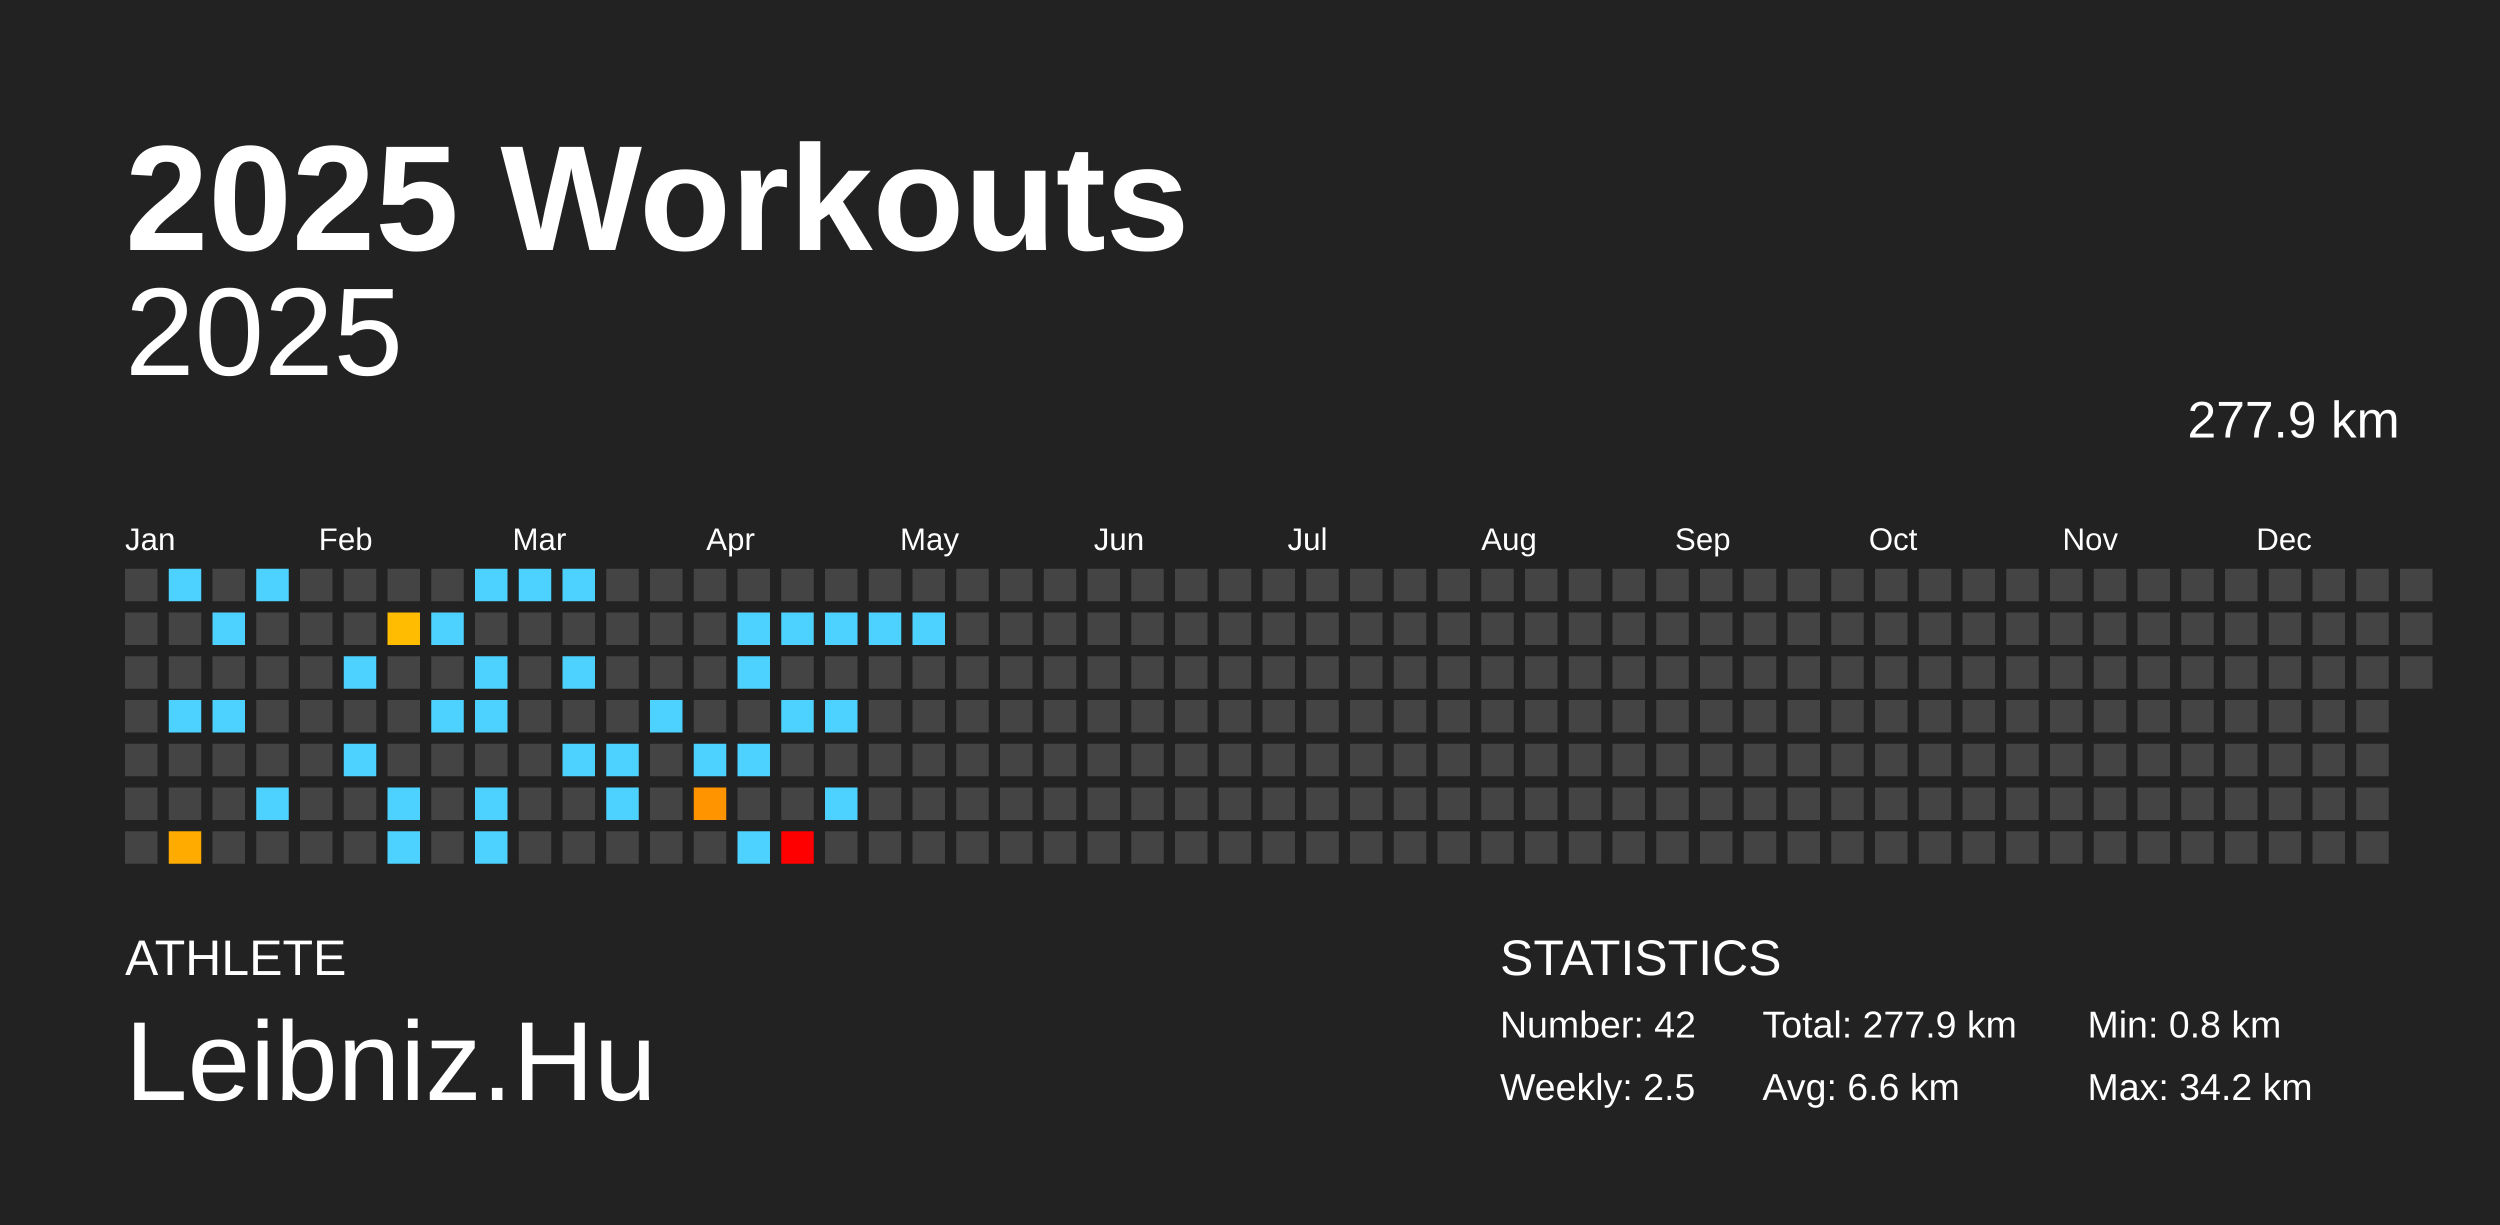
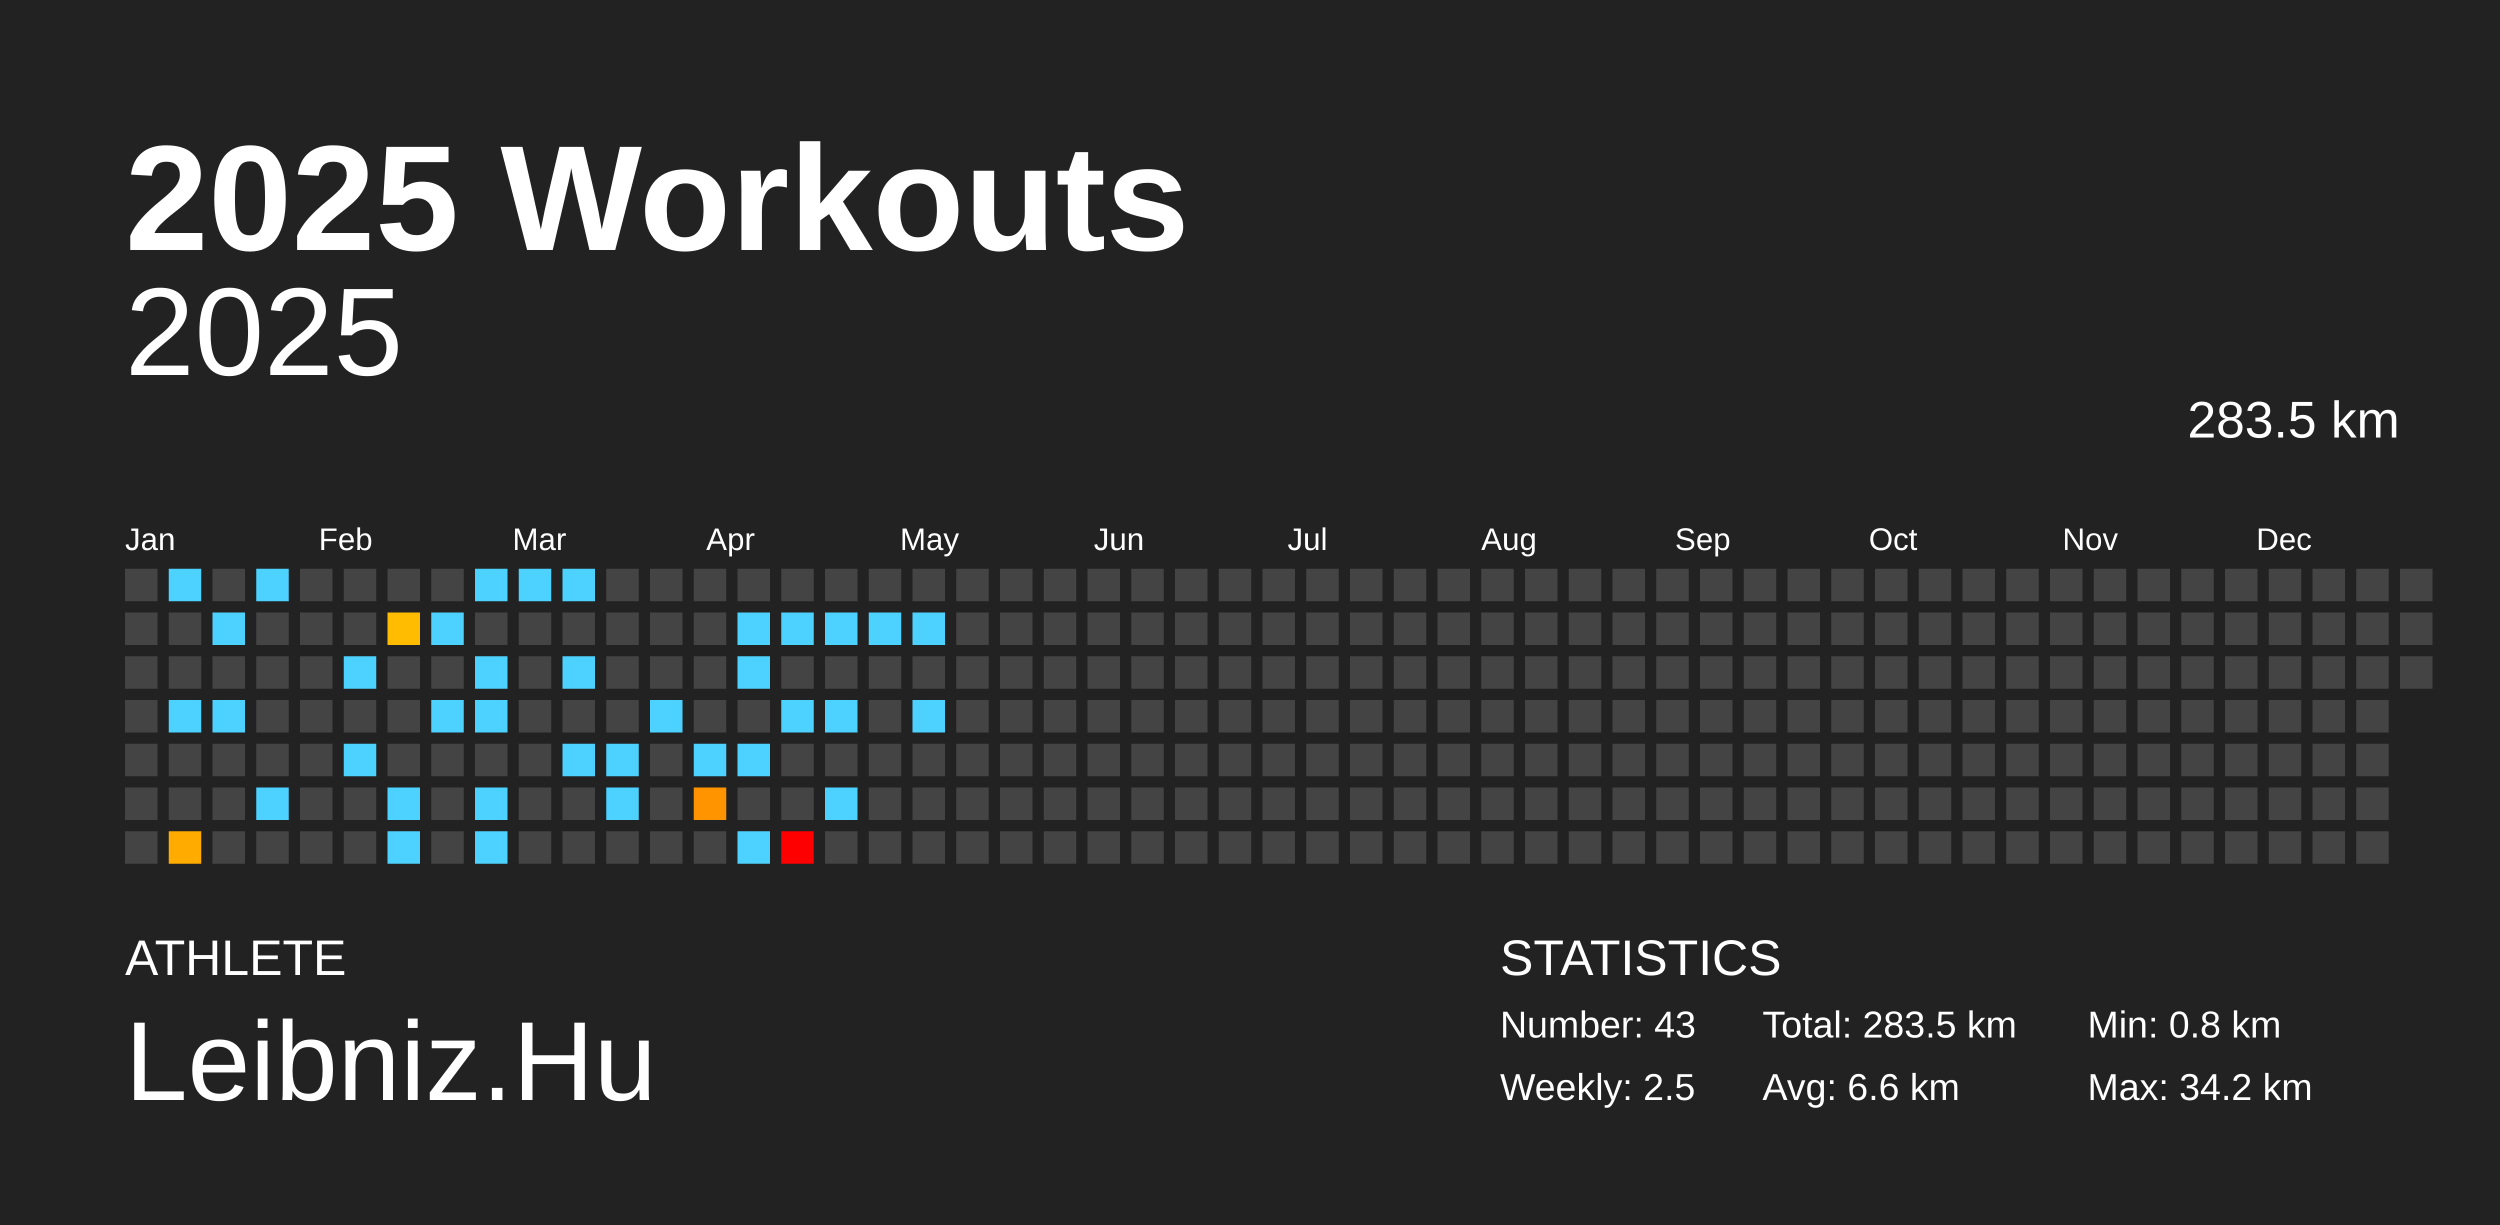
<svg xmlns="http://www.w3.org/2000/svg" baseProfile="full" height="98mm" version="1.1" viewBox="0,0,200,98" width="200mm">
  <defs />
  <rect fill="#222222" height="98" width="200" x="0" y="0" />
  <text fill="#FFFFFF" style="font-size:12px; font-family:Arial; font-weight:bold;" x="10" y="20">2025 Workouts</text>
  <text fill="#FFFFFF" style="font-size:4px; font-family:Arial" x="10" y="78">ATHLETE</text>
  <text fill="#FFFFFF" style="font-size:9px; font-family:Arial" x="10" y="88">Leibniz.Hu</text>
  <text fill="#FFFFFF" style="font-size:4px; font-family:Arial" x="120" y="78">STATISTICS</text>
-   <text fill="#FFFFFF" style="font-size:3px; font-family:Arial" x="120" y="83">Number: 42</text>
+   <text fill="#FFFFFF" style="font-size:3px; font-family:Arial" x="120" y="83">Number: 43</text>
  <text fill="#FFFFFF" style="font-size:3px; font-family:Arial" x="120" y="88">Weekly: 2.5</text>
-   <text fill="#FFFFFF" style="font-size:3px; font-family:Arial" x="141" y="83">Total: 277.9 km</text>
+   <text fill="#FFFFFF" style="font-size:3px; font-family:Arial" x="141" y="83">Total: 283.5 km</text>
  <text fill="#FFFFFF" style="font-size:3px; font-family:Arial" x="141" y="88">Avg: 6.6 km</text>
  <text fill="#FFFFFF" style="font-size:3px; font-family:Arial" x="167" y="83">Min: 0.8 km</text>
  <text fill="#FFFFFF" style="font-size:3px; font-family:Arial" x="167" y="88">Max: 34.2 km</text>
  <text alignment-baseline="hanging" fill="#FFFFFF" style="font-size:10.0px; font-family:Arial;" x="10" y="30">2025</text>
-   <text alignment-baseline="hanging" fill="#FFFFFF" style="font-size:4.125px; font-family:Arial;" x="175" y="35">277.9 km</text>
+   <text alignment-baseline="hanging" fill="#FFFFFF" style="font-size:4.125px; font-family:Arial;" x="175" y="35">283.5 km</text>
  <text fill="#FFFFFF" style="font-size:2.5px; font-family:Arial" x="10.0" y="44">Jan</text>
  <text fill="#FFFFFF" style="font-size:2.5px; font-family:Arial" x="25.5" y="44">Feb</text>
  <text fill="#FFFFFF" style="font-size:2.5px; font-family:Arial" x="41.0" y="44">Mar</text>
  <text fill="#FFFFFF" style="font-size:2.5px; font-family:Arial" x="56.5" y="44">Apr</text>
  <text fill="#FFFFFF" style="font-size:2.5px; font-family:Arial" x="72.0" y="44">May</text>
  <text fill="#FFFFFF" style="font-size:2.5px; font-family:Arial" x="87.5" y="44">Jun</text>
  <text fill="#FFFFFF" style="font-size:2.5px; font-family:Arial" x="103.0" y="44">Jul</text>
  <text fill="#FFFFFF" style="font-size:2.5px; font-family:Arial" x="118.5" y="44">Aug</text>
  <text fill="#FFFFFF" style="font-size:2.5px; font-family:Arial" x="134.0" y="44">Sep</text>
  <text fill="#FFFFFF" style="font-size:2.5px; font-family:Arial" x="149.5" y="44">Oct</text>
  <text fill="#FFFFFF" style="font-size:2.5px; font-family:Arial" x="165.0" y="44">Nov</text>
  <text fill="#FFFFFF" style="font-size:2.5px; font-family:Arial" x="180.5" y="44">Dec</text>
  <rect fill="#444444" height="2.6" width="2.6" x="10.0" y="45.5" />
  <rect fill="#444444" height="2.6" width="2.6" x="10.0" y="49.0" />
  <rect fill="#444444" height="2.6" width="2.6" x="10.0" y="52.5" />
  <rect fill="#444444" height="2.6" width="2.6" x="10.0" y="56.0" />
  <rect fill="#444444" height="2.6" width="2.6" x="10.0" y="59.5" />
  <rect fill="#444444" height="2.6" width="2.6" x="10.0" y="63.0" />
  <rect fill="#444444" height="2.6" width="2.6" x="10.0" y="66.5" />
  <rect fill="#4dd2ff" height="2.6" width="2.6" x="13.5" y="45.5" />
  <rect fill="#444444" height="2.6" width="2.6" x="13.5" y="49.0" />
  <rect fill="#444444" height="2.6" width="2.6" x="13.5" y="52.5" />
  <rect fill="#4dd2ff" height="2.6" width="2.6" x="13.5" y="56.0" />
  <rect fill="#444444" height="2.6" width="2.6" x="13.5" y="59.5" />
  <rect fill="#444444" height="2.6" width="2.6" x="13.5" y="63.0" />
  <rect fill="#ffab00" height="2.6" width="2.6" x="13.5" y="66.5" />
  <rect fill="#444444" height="2.6" width="2.6" x="17.0" y="45.5" />
  <rect fill="#4dd2ff" height="2.6" width="2.6" x="17.0" y="49.0" />
  <rect fill="#444444" height="2.6" width="2.6" x="17.0" y="52.5" />
  <rect fill="#4dd2ff" height="2.6" width="2.6" x="17.0" y="56.0" />
  <rect fill="#444444" height="2.6" width="2.6" x="17.0" y="59.5" />
  <rect fill="#444444" height="2.6" width="2.6" x="17.0" y="63.0" />
  <rect fill="#444444" height="2.6" width="2.6" x="17.0" y="66.5" />
  <rect fill="#4dd2ff" height="2.6" width="2.6" x="20.5" y="45.5" />
  <rect fill="#444444" height="2.6" width="2.6" x="20.5" y="49.0" />
  <rect fill="#444444" height="2.6" width="2.6" x="20.5" y="52.5" />
  <rect fill="#444444" height="2.6" width="2.6" x="20.5" y="56.0" />
  <rect fill="#444444" height="2.6" width="2.6" x="20.5" y="59.5" />
  <rect fill="#4dd2ff" height="2.6" width="2.6" x="20.5" y="63.0" />
  <rect fill="#444444" height="2.6" width="2.6" x="20.5" y="66.5" />
  <rect fill="#444444" height="2.6" width="2.6" x="24.0" y="45.5" />
  <rect fill="#444444" height="2.6" width="2.6" x="24.0" y="49.0" />
  <rect fill="#444444" height="2.6" width="2.6" x="24.0" y="52.5" />
  <rect fill="#444444" height="2.6" width="2.6" x="24.0" y="56.0" />
  <rect fill="#444444" height="2.6" width="2.6" x="24.0" y="59.5" />
  <rect fill="#444444" height="2.6" width="2.6" x="24.0" y="63.0" />
  <rect fill="#444444" height="2.6" width="2.6" x="24.0" y="66.5" />
  <rect fill="#444444" height="2.6" width="2.6" x="27.5" y="45.5" />
  <rect fill="#444444" height="2.6" width="2.6" x="27.5" y="49.0" />
  <rect fill="#4dd2ff" height="2.6" width="2.6" x="27.5" y="52.5" />
  <rect fill="#444444" height="2.6" width="2.6" x="27.5" y="56.0" />
  <rect fill="#4dd2ff" height="2.6" width="2.6" x="27.5" y="59.5" />
  <rect fill="#444444" height="2.6" width="2.6" x="27.5" y="63.0" />
  <rect fill="#444444" height="2.6" width="2.6" x="27.5" y="66.5" />
  <rect fill="#444444" height="2.6" width="2.6" x="31.0" y="45.5" />
  <rect fill="#ffbc00" height="2.6" width="2.6" x="31.0" y="49.0" />
  <rect fill="#444444" height="2.6" width="2.6" x="31.0" y="52.5" />
  <rect fill="#444444" height="2.6" width="2.6" x="31.0" y="56.0" />
  <rect fill="#444444" height="2.6" width="2.6" x="31.0" y="59.5" />
  <rect fill="#4dd2ff" height="2.6" width="2.6" x="31.0" y="63.0" />
  <rect fill="#4dd2ff" height="2.6" width="2.6" x="31.0" y="66.5" />
  <rect fill="#444444" height="2.6" width="2.6" x="34.5" y="45.5" />
  <rect fill="#4dd2ff" height="2.6" width="2.6" x="34.5" y="49.0" />
  <rect fill="#444444" height="2.6" width="2.6" x="34.5" y="52.5" />
  <rect fill="#4dd2ff" height="2.6" width="2.6" x="34.5" y="56.0" />
  <rect fill="#444444" height="2.6" width="2.6" x="34.5" y="59.5" />
  <rect fill="#444444" height="2.6" width="2.6" x="34.5" y="63.0" />
  <rect fill="#444444" height="2.6" width="2.6" x="34.5" y="66.5" />
  <rect fill="#4dd2ff" height="2.6" width="2.6" x="38.0" y="45.5" />
  <rect fill="#444444" height="2.6" width="2.6" x="38.0" y="49.0" />
  <rect fill="#4dd2ff" height="2.6" width="2.6" x="38.0" y="52.5" />
  <rect fill="#4dd2ff" height="2.6" width="2.6" x="38.0" y="56.0" />
  <rect fill="#444444" height="2.6" width="2.6" x="38.0" y="59.5" />
  <rect fill="#4dd2ff" height="2.6" width="2.6" x="38.0" y="63.0" />
  <rect fill="#4dd2ff" height="2.6" width="2.6" x="38.0" y="66.5" />
  <rect fill="#4dd2ff" height="2.6" width="2.6" x="41.5" y="45.5" />
  <rect fill="#444444" height="2.6" width="2.6" x="41.5" y="49.0" />
  <rect fill="#444444" height="2.6" width="2.6" x="41.5" y="52.5" />
  <rect fill="#444444" height="2.6" width="2.6" x="41.5" y="56.0" />
  <rect fill="#444444" height="2.6" width="2.6" x="41.5" y="59.5" />
  <rect fill="#444444" height="2.6" width="2.6" x="41.5" y="63.0" />
  <rect fill="#444444" height="2.6" width="2.6" x="41.5" y="66.5" />
  <rect fill="#4dd2ff" height="2.6" width="2.6" x="45.0" y="45.5" />
  <rect fill="#444444" height="2.6" width="2.6" x="45.0" y="49.0" />
  <rect fill="#4dd2ff" height="2.6" width="2.6" x="45.0" y="52.5" />
  <rect fill="#444444" height="2.6" width="2.6" x="45.0" y="56.0" />
  <rect fill="#4dd2ff" height="2.6" width="2.6" x="45.0" y="59.5" />
  <rect fill="#444444" height="2.6" width="2.6" x="45.0" y="63.0" />
  <rect fill="#444444" height="2.6" width="2.6" x="45.0" y="66.5" />
  <rect fill="#444444" height="2.6" width="2.6" x="48.5" y="45.5" />
  <rect fill="#444444" height="2.6" width="2.6" x="48.5" y="49.0" />
  <rect fill="#444444" height="2.6" width="2.6" x="48.5" y="52.5" />
  <rect fill="#444444" height="2.6" width="2.6" x="48.5" y="56.0" />
  <rect fill="#4dd2ff" height="2.6" width="2.6" x="48.5" y="59.5" />
  <rect fill="#4dd2ff" height="2.6" width="2.6" x="48.5" y="63.0" />
  <rect fill="#444444" height="2.6" width="2.6" x="48.5" y="66.5" />
  <rect fill="#444444" height="2.6" width="2.6" x="52.0" y="45.5" />
  <rect fill="#444444" height="2.6" width="2.6" x="52.0" y="49.0" />
  <rect fill="#444444" height="2.6" width="2.6" x="52.0" y="52.5" />
  <rect fill="#4dd2ff" height="2.6" width="2.6" x="52.0" y="56.0" />
  <rect fill="#444444" height="2.6" width="2.6" x="52.0" y="59.5" />
  <rect fill="#444444" height="2.6" width="2.6" x="52.0" y="63.0" />
  <rect fill="#444444" height="2.6" width="2.6" x="52.0" y="66.5" />
  <rect fill="#444444" height="2.6" width="2.6" x="55.5" y="45.5" />
  <rect fill="#444444" height="2.6" width="2.6" x="55.5" y="49.0" />
  <rect fill="#444444" height="2.6" width="2.6" x="55.5" y="52.5" />
  <rect fill="#444444" height="2.6" width="2.6" x="55.5" y="56.0" />
  <rect fill="#4dd2ff" height="2.6" width="2.6" x="55.5" y="59.5" />
  <rect fill="#ff9400" height="2.6" width="2.6" x="55.5" y="63.0" />
  <rect fill="#444444" height="2.6" width="2.6" x="55.5" y="66.5" />
  <rect fill="#444444" height="2.6" width="2.6" x="59.0" y="45.5" />
  <rect fill="#4dd2ff" height="2.6" width="2.6" x="59.0" y="49.0" />
  <rect fill="#4dd2ff" height="2.6" width="2.6" x="59.0" y="52.5" />
  <rect fill="#444444" height="2.6" width="2.6" x="59.0" y="56.0" />
  <rect fill="#4dd2ff" height="2.6" width="2.6" x="59.0" y="59.5" />
  <rect fill="#444444" height="2.6" width="2.6" x="59.0" y="63.0" />
  <rect fill="#4dd2ff" height="2.6" width="2.6" x="59.0" y="66.5" />
  <rect fill="#444444" height="2.6" width="2.6" x="62.5" y="45.5" />
  <rect fill="#4dd2ff" height="2.6" width="2.6" x="62.5" y="49.0" />
  <rect fill="#444444" height="2.6" width="2.6" x="62.5" y="52.5" />
  <rect fill="#4dd2ff" height="2.6" width="2.6" x="62.5" y="56.0" />
  <rect fill="#444444" height="2.6" width="2.6" x="62.5" y="59.5" />
  <rect fill="#444444" height="2.6" width="2.6" x="62.5" y="63.0" />
  <rect fill="red" height="2.6" width="2.6" x="62.5" y="66.5" />
  <rect fill="#444444" height="2.6" width="2.6" x="66.0" y="45.5" />
  <rect fill="#4dd2ff" height="2.6" width="2.6" x="66.0" y="49.0" />
  <rect fill="#444444" height="2.6" width="2.6" x="66.0" y="52.5" />
  <rect fill="#4dd2ff" height="2.6" width="2.6" x="66.0" y="56.0" />
  <rect fill="#444444" height="2.6" width="2.6" x="66.0" y="59.5" />
  <rect fill="#4dd2ff" height="2.6" width="2.6" x="66.0" y="63.0" />
  <rect fill="#444444" height="2.6" width="2.6" x="66.0" y="66.5" />
  <rect fill="#444444" height="2.6" width="2.6" x="69.5" y="45.5" />
  <rect fill="#4dd2ff" height="2.6" width="2.6" x="69.5" y="49.0" />
  <rect fill="#444444" height="2.6" width="2.6" x="69.5" y="52.5" />
  <rect fill="#444444" height="2.6" width="2.6" x="69.5" y="56.0" />
  <rect fill="#444444" height="2.6" width="2.6" x="69.5" y="59.5" />
  <rect fill="#444444" height="2.6" width="2.6" x="69.5" y="63.0" />
  <rect fill="#444444" height="2.6" width="2.6" x="69.5" y="66.5" />
  <rect fill="#444444" height="2.6" width="2.6" x="73.0" y="45.5" />
  <rect fill="#4dd2ff" height="2.6" width="2.6" x="73.0" y="49.0" />
  <rect fill="#444444" height="2.6" width="2.6" x="73.0" y="52.5" />
-   <rect fill="#444444" height="2.6" width="2.6" x="73.0" y="56.0" />
+   <rect fill="#4dd2ff" height="2.6" width="2.6" x="73.0" y="56.0" />
  <rect fill="#444444" height="2.6" width="2.6" x="73.0" y="59.5" />
  <rect fill="#444444" height="2.6" width="2.6" x="73.0" y="63.0" />
  <rect fill="#444444" height="2.6" width="2.6" x="73.0" y="66.5" />
  <rect fill="#444444" height="2.6" width="2.6" x="76.5" y="45.5" />
  <rect fill="#444444" height="2.6" width="2.6" x="76.5" y="49.0" />
  <rect fill="#444444" height="2.6" width="2.6" x="76.5" y="52.5" />
  <rect fill="#444444" height="2.6" width="2.6" x="76.5" y="56.0" />
  <rect fill="#444444" height="2.6" width="2.6" x="76.5" y="59.5" />
  <rect fill="#444444" height="2.6" width="2.6" x="76.5" y="63.0" />
  <rect fill="#444444" height="2.6" width="2.6" x="76.5" y="66.5" />
  <rect fill="#444444" height="2.6" width="2.6" x="80.0" y="45.5" />
  <rect fill="#444444" height="2.6" width="2.6" x="80.0" y="49.0" />
  <rect fill="#444444" height="2.6" width="2.6" x="80.0" y="52.5" />
  <rect fill="#444444" height="2.6" width="2.6" x="80.0" y="56.0" />
  <rect fill="#444444" height="2.6" width="2.6" x="80.0" y="59.5" />
  <rect fill="#444444" height="2.6" width="2.6" x="80.0" y="63.0" />
  <rect fill="#444444" height="2.6" width="2.6" x="80.0" y="66.5" />
  <rect fill="#444444" height="2.6" width="2.6" x="83.5" y="45.5" />
  <rect fill="#444444" height="2.6" width="2.6" x="83.5" y="49.0" />
  <rect fill="#444444" height="2.6" width="2.6" x="83.5" y="52.5" />
  <rect fill="#444444" height="2.6" width="2.6" x="83.5" y="56.0" />
  <rect fill="#444444" height="2.6" width="2.6" x="83.5" y="59.5" />
  <rect fill="#444444" height="2.6" width="2.6" x="83.5" y="63.0" />
  <rect fill="#444444" height="2.6" width="2.6" x="83.5" y="66.5" />
  <rect fill="#444444" height="2.6" width="2.6" x="87.0" y="45.5" />
  <rect fill="#444444" height="2.6" width="2.6" x="87.0" y="49.0" />
  <rect fill="#444444" height="2.6" width="2.6" x="87.0" y="52.5" />
  <rect fill="#444444" height="2.6" width="2.6" x="87.0" y="56.0" />
  <rect fill="#444444" height="2.6" width="2.6" x="87.0" y="59.5" />
  <rect fill="#444444" height="2.6" width="2.6" x="87.0" y="63.0" />
  <rect fill="#444444" height="2.6" width="2.6" x="87.0" y="66.5" />
  <rect fill="#444444" height="2.6" width="2.6" x="90.5" y="45.5" />
  <rect fill="#444444" height="2.6" width="2.6" x="90.5" y="49.0" />
  <rect fill="#444444" height="2.6" width="2.6" x="90.5" y="52.5" />
  <rect fill="#444444" height="2.6" width="2.6" x="90.5" y="56.0" />
  <rect fill="#444444" height="2.6" width="2.6" x="90.5" y="59.5" />
  <rect fill="#444444" height="2.6" width="2.6" x="90.5" y="63.0" />
  <rect fill="#444444" height="2.6" width="2.6" x="90.5" y="66.5" />
  <rect fill="#444444" height="2.6" width="2.6" x="94.0" y="45.5" />
  <rect fill="#444444" height="2.6" width="2.6" x="94.0" y="49.0" />
  <rect fill="#444444" height="2.6" width="2.6" x="94.0" y="52.5" />
  <rect fill="#444444" height="2.6" width="2.6" x="94.0" y="56.0" />
  <rect fill="#444444" height="2.6" width="2.6" x="94.0" y="59.5" />
  <rect fill="#444444" height="2.6" width="2.6" x="94.0" y="63.0" />
  <rect fill="#444444" height="2.6" width="2.6" x="94.0" y="66.5" />
  <rect fill="#444444" height="2.6" width="2.6" x="97.5" y="45.5" />
  <rect fill="#444444" height="2.6" width="2.6" x="97.5" y="49.0" />
  <rect fill="#444444" height="2.6" width="2.6" x="97.5" y="52.5" />
  <rect fill="#444444" height="2.6" width="2.6" x="97.5" y="56.0" />
  <rect fill="#444444" height="2.6" width="2.6" x="97.5" y="59.5" />
  <rect fill="#444444" height="2.6" width="2.6" x="97.5" y="63.0" />
  <rect fill="#444444" height="2.6" width="2.6" x="97.5" y="66.5" />
  <rect fill="#444444" height="2.6" width="2.6" x="101.0" y="45.5" />
  <rect fill="#444444" height="2.6" width="2.6" x="101.0" y="49.0" />
  <rect fill="#444444" height="2.6" width="2.6" x="101.0" y="52.5" />
  <rect fill="#444444" height="2.6" width="2.6" x="101.0" y="56.0" />
  <rect fill="#444444" height="2.6" width="2.6" x="101.0" y="59.5" />
  <rect fill="#444444" height="2.6" width="2.6" x="101.0" y="63.0" />
  <rect fill="#444444" height="2.6" width="2.6" x="101.0" y="66.5" />
  <rect fill="#444444" height="2.6" width="2.6" x="104.5" y="45.5" />
  <rect fill="#444444" height="2.6" width="2.6" x="104.5" y="49.0" />
  <rect fill="#444444" height="2.6" width="2.6" x="104.5" y="52.5" />
  <rect fill="#444444" height="2.6" width="2.6" x="104.5" y="56.0" />
  <rect fill="#444444" height="2.6" width="2.6" x="104.5" y="59.5" />
  <rect fill="#444444" height="2.6" width="2.6" x="104.5" y="63.0" />
  <rect fill="#444444" height="2.6" width="2.6" x="104.5" y="66.5" />
  <rect fill="#444444" height="2.6" width="2.6" x="108.0" y="45.5" />
  <rect fill="#444444" height="2.6" width="2.6" x="108.0" y="49.0" />
  <rect fill="#444444" height="2.6" width="2.6" x="108.0" y="52.5" />
  <rect fill="#444444" height="2.6" width="2.6" x="108.0" y="56.0" />
  <rect fill="#444444" height="2.6" width="2.6" x="108.0" y="59.5" />
  <rect fill="#444444" height="2.6" width="2.6" x="108.0" y="63.0" />
  <rect fill="#444444" height="2.6" width="2.6" x="108.0" y="66.5" />
  <rect fill="#444444" height="2.6" width="2.6" x="111.5" y="45.5" />
  <rect fill="#444444" height="2.6" width="2.6" x="111.5" y="49.0" />
  <rect fill="#444444" height="2.6" width="2.6" x="111.5" y="52.5" />
  <rect fill="#444444" height="2.6" width="2.6" x="111.5" y="56.0" />
  <rect fill="#444444" height="2.6" width="2.6" x="111.5" y="59.5" />
  <rect fill="#444444" height="2.6" width="2.6" x="111.5" y="63.0" />
  <rect fill="#444444" height="2.6" width="2.6" x="111.5" y="66.5" />
  <rect fill="#444444" height="2.6" width="2.6" x="115.0" y="45.5" />
  <rect fill="#444444" height="2.6" width="2.6" x="115.0" y="49.0" />
  <rect fill="#444444" height="2.6" width="2.6" x="115.0" y="52.5" />
  <rect fill="#444444" height="2.6" width="2.6" x="115.0" y="56.0" />
  <rect fill="#444444" height="2.6" width="2.6" x="115.0" y="59.5" />
  <rect fill="#444444" height="2.6" width="2.6" x="115.0" y="63.0" />
  <rect fill="#444444" height="2.6" width="2.6" x="115.0" y="66.5" />
  <rect fill="#444444" height="2.6" width="2.6" x="118.5" y="45.5" />
  <rect fill="#444444" height="2.6" width="2.6" x="118.5" y="49.0" />
  <rect fill="#444444" height="2.6" width="2.6" x="118.5" y="52.5" />
  <rect fill="#444444" height="2.6" width="2.6" x="118.5" y="56.0" />
  <rect fill="#444444" height="2.6" width="2.6" x="118.5" y="59.5" />
  <rect fill="#444444" height="2.6" width="2.6" x="118.5" y="63.0" />
  <rect fill="#444444" height="2.6" width="2.6" x="118.5" y="66.5" />
  <rect fill="#444444" height="2.6" width="2.6" x="122.0" y="45.5" />
  <rect fill="#444444" height="2.6" width="2.6" x="122.0" y="49.0" />
  <rect fill="#444444" height="2.6" width="2.6" x="122.0" y="52.5" />
  <rect fill="#444444" height="2.6" width="2.6" x="122.0" y="56.0" />
  <rect fill="#444444" height="2.6" width="2.6" x="122.0" y="59.5" />
  <rect fill="#444444" height="2.6" width="2.6" x="122.0" y="63.0" />
  <rect fill="#444444" height="2.6" width="2.6" x="122.0" y="66.5" />
  <rect fill="#444444" height="2.6" width="2.6" x="125.5" y="45.5" />
  <rect fill="#444444" height="2.6" width="2.6" x="125.5" y="49.0" />
  <rect fill="#444444" height="2.6" width="2.6" x="125.5" y="52.5" />
  <rect fill="#444444" height="2.6" width="2.6" x="125.5" y="56.0" />
  <rect fill="#444444" height="2.6" width="2.6" x="125.5" y="59.5" />
  <rect fill="#444444" height="2.6" width="2.6" x="125.5" y="63.0" />
  <rect fill="#444444" height="2.6" width="2.6" x="125.5" y="66.5" />
  <rect fill="#444444" height="2.6" width="2.6" x="129.0" y="45.5" />
  <rect fill="#444444" height="2.6" width="2.6" x="129.0" y="49.0" />
  <rect fill="#444444" height="2.6" width="2.6" x="129.0" y="52.5" />
  <rect fill="#444444" height="2.6" width="2.6" x="129.0" y="56.0" />
  <rect fill="#444444" height="2.6" width="2.6" x="129.0" y="59.5" />
  <rect fill="#444444" height="2.6" width="2.6" x="129.0" y="63.0" />
  <rect fill="#444444" height="2.6" width="2.6" x="129.0" y="66.5" />
  <rect fill="#444444" height="2.6" width="2.6" x="132.5" y="45.5" />
  <rect fill="#444444" height="2.6" width="2.6" x="132.5" y="49.0" />
  <rect fill="#444444" height="2.6" width="2.6" x="132.5" y="52.5" />
  <rect fill="#444444" height="2.6" width="2.6" x="132.5" y="56.0" />
  <rect fill="#444444" height="2.6" width="2.6" x="132.5" y="59.5" />
  <rect fill="#444444" height="2.6" width="2.6" x="132.5" y="63.0" />
  <rect fill="#444444" height="2.6" width="2.6" x="132.5" y="66.5" />
  <rect fill="#444444" height="2.6" width="2.6" x="136.0" y="45.5" />
  <rect fill="#444444" height="2.6" width="2.6" x="136.0" y="49.0" />
  <rect fill="#444444" height="2.6" width="2.6" x="136.0" y="52.5" />
  <rect fill="#444444" height="2.6" width="2.6" x="136.0" y="56.0" />
  <rect fill="#444444" height="2.6" width="2.6" x="136.0" y="59.5" />
  <rect fill="#444444" height="2.6" width="2.6" x="136.0" y="63.0" />
  <rect fill="#444444" height="2.6" width="2.6" x="136.0" y="66.5" />
  <rect fill="#444444" height="2.6" width="2.6" x="139.5" y="45.5" />
  <rect fill="#444444" height="2.6" width="2.6" x="139.5" y="49.0" />
  <rect fill="#444444" height="2.6" width="2.6" x="139.5" y="52.5" />
  <rect fill="#444444" height="2.6" width="2.6" x="139.5" y="56.0" />
  <rect fill="#444444" height="2.6" width="2.6" x="139.5" y="59.5" />
  <rect fill="#444444" height="2.6" width="2.6" x="139.5" y="63.0" />
  <rect fill="#444444" height="2.6" width="2.6" x="139.5" y="66.5" />
  <rect fill="#444444" height="2.6" width="2.6" x="143.0" y="45.5" />
  <rect fill="#444444" height="2.6" width="2.6" x="143.0" y="49.0" />
  <rect fill="#444444" height="2.6" width="2.6" x="143.0" y="52.5" />
  <rect fill="#444444" height="2.6" width="2.6" x="143.0" y="56.0" />
  <rect fill="#444444" height="2.6" width="2.6" x="143.0" y="59.5" />
  <rect fill="#444444" height="2.6" width="2.6" x="143.0" y="63.0" />
  <rect fill="#444444" height="2.6" width="2.6" x="143.0" y="66.5" />
  <rect fill="#444444" height="2.6" width="2.6" x="146.5" y="45.5" />
  <rect fill="#444444" height="2.6" width="2.6" x="146.5" y="49.0" />
  <rect fill="#444444" height="2.6" width="2.6" x="146.5" y="52.5" />
  <rect fill="#444444" height="2.6" width="2.6" x="146.5" y="56.0" />
  <rect fill="#444444" height="2.6" width="2.6" x="146.5" y="59.5" />
  <rect fill="#444444" height="2.6" width="2.6" x="146.5" y="63.0" />
  <rect fill="#444444" height="2.6" width="2.6" x="146.5" y="66.5" />
  <rect fill="#444444" height="2.6" width="2.6" x="150.0" y="45.5" />
  <rect fill="#444444" height="2.6" width="2.6" x="150.0" y="49.0" />
  <rect fill="#444444" height="2.6" width="2.6" x="150.0" y="52.5" />
  <rect fill="#444444" height="2.6" width="2.6" x="150.0" y="56.0" />
  <rect fill="#444444" height="2.6" width="2.6" x="150.0" y="59.5" />
  <rect fill="#444444" height="2.6" width="2.6" x="150.0" y="63.0" />
  <rect fill="#444444" height="2.6" width="2.6" x="150.0" y="66.5" />
  <rect fill="#444444" height="2.6" width="2.6" x="153.5" y="45.5" />
  <rect fill="#444444" height="2.6" width="2.6" x="153.5" y="49.0" />
  <rect fill="#444444" height="2.6" width="2.6" x="153.5" y="52.5" />
  <rect fill="#444444" height="2.6" width="2.6" x="153.5" y="56.0" />
  <rect fill="#444444" height="2.6" width="2.6" x="153.5" y="59.5" />
  <rect fill="#444444" height="2.6" width="2.6" x="153.5" y="63.0" />
  <rect fill="#444444" height="2.6" width="2.6" x="153.5" y="66.5" />
  <rect fill="#444444" height="2.6" width="2.6" x="157.0" y="45.5" />
  <rect fill="#444444" height="2.6" width="2.6" x="157.0" y="49.0" />
  <rect fill="#444444" height="2.6" width="2.6" x="157.0" y="52.5" />
  <rect fill="#444444" height="2.6" width="2.6" x="157.0" y="56.0" />
  <rect fill="#444444" height="2.6" width="2.6" x="157.0" y="59.5" />
  <rect fill="#444444" height="2.6" width="2.6" x="157.0" y="63.0" />
  <rect fill="#444444" height="2.6" width="2.6" x="157.0" y="66.5" />
  <rect fill="#444444" height="2.6" width="2.6" x="160.5" y="45.5" />
  <rect fill="#444444" height="2.6" width="2.6" x="160.5" y="49.0" />
  <rect fill="#444444" height="2.6" width="2.6" x="160.5" y="52.5" />
  <rect fill="#444444" height="2.6" width="2.6" x="160.5" y="56.0" />
  <rect fill="#444444" height="2.6" width="2.6" x="160.5" y="59.5" />
  <rect fill="#444444" height="2.6" width="2.6" x="160.5" y="63.0" />
  <rect fill="#444444" height="2.6" width="2.6" x="160.5" y="66.5" />
  <rect fill="#444444" height="2.6" width="2.6" x="164.0" y="45.5" />
  <rect fill="#444444" height="2.6" width="2.6" x="164.0" y="49.0" />
  <rect fill="#444444" height="2.6" width="2.6" x="164.0" y="52.5" />
  <rect fill="#444444" height="2.6" width="2.6" x="164.0" y="56.0" />
  <rect fill="#444444" height="2.6" width="2.6" x="164.0" y="59.5" />
  <rect fill="#444444" height="2.6" width="2.6" x="164.0" y="63.0" />
  <rect fill="#444444" height="2.6" width="2.6" x="164.0" y="66.5" />
  <rect fill="#444444" height="2.6" width="2.6" x="167.5" y="45.5" />
  <rect fill="#444444" height="2.6" width="2.6" x="167.5" y="49.0" />
  <rect fill="#444444" height="2.6" width="2.6" x="167.5" y="52.5" />
  <rect fill="#444444" height="2.6" width="2.6" x="167.5" y="56.0" />
  <rect fill="#444444" height="2.6" width="2.6" x="167.5" y="59.5" />
  <rect fill="#444444" height="2.6" width="2.6" x="167.5" y="63.0" />
  <rect fill="#444444" height="2.6" width="2.6" x="167.5" y="66.5" />
  <rect fill="#444444" height="2.6" width="2.6" x="171.0" y="45.5" />
  <rect fill="#444444" height="2.6" width="2.6" x="171.0" y="49.0" />
  <rect fill="#444444" height="2.6" width="2.6" x="171.0" y="52.5" />
  <rect fill="#444444" height="2.6" width="2.6" x="171.0" y="56.0" />
  <rect fill="#444444" height="2.6" width="2.6" x="171.0" y="59.5" />
  <rect fill="#444444" height="2.6" width="2.6" x="171.0" y="63.0" />
  <rect fill="#444444" height="2.6" width="2.6" x="171.0" y="66.5" />
  <rect fill="#444444" height="2.6" width="2.6" x="174.5" y="45.5" />
  <rect fill="#444444" height="2.6" width="2.6" x="174.5" y="49.0" />
  <rect fill="#444444" height="2.6" width="2.6" x="174.5" y="52.5" />
  <rect fill="#444444" height="2.6" width="2.6" x="174.5" y="56.0" />
  <rect fill="#444444" height="2.6" width="2.6" x="174.5" y="59.5" />
  <rect fill="#444444" height="2.6" width="2.6" x="174.5" y="63.0" />
  <rect fill="#444444" height="2.6" width="2.6" x="174.5" y="66.5" />
  <rect fill="#444444" height="2.6" width="2.6" x="178.0" y="45.5" />
  <rect fill="#444444" height="2.6" width="2.6" x="178.0" y="49.0" />
  <rect fill="#444444" height="2.6" width="2.6" x="178.0" y="52.5" />
  <rect fill="#444444" height="2.6" width="2.6" x="178.0" y="56.0" />
  <rect fill="#444444" height="2.6" width="2.6" x="178.0" y="59.5" />
  <rect fill="#444444" height="2.6" width="2.6" x="178.0" y="63.0" />
  <rect fill="#444444" height="2.6" width="2.6" x="178.0" y="66.5" />
  <rect fill="#444444" height="2.6" width="2.6" x="181.5" y="45.5" />
  <rect fill="#444444" height="2.6" width="2.6" x="181.5" y="49.0" />
  <rect fill="#444444" height="2.6" width="2.6" x="181.5" y="52.5" />
  <rect fill="#444444" height="2.6" width="2.6" x="181.5" y="56.0" />
  <rect fill="#444444" height="2.6" width="2.6" x="181.5" y="59.5" />
  <rect fill="#444444" height="2.6" width="2.6" x="181.5" y="63.0" />
  <rect fill="#444444" height="2.6" width="2.6" x="181.5" y="66.5" />
  <rect fill="#444444" height="2.6" width="2.6" x="185.0" y="45.5" />
  <rect fill="#444444" height="2.6" width="2.6" x="185.0" y="49.0" />
  <rect fill="#444444" height="2.6" width="2.6" x="185.0" y="52.5" />
  <rect fill="#444444" height="2.6" width="2.6" x="185.0" y="56.0" />
  <rect fill="#444444" height="2.6" width="2.6" x="185.0" y="59.5" />
  <rect fill="#444444" height="2.6" width="2.6" x="185.0" y="63.0" />
  <rect fill="#444444" height="2.6" width="2.6" x="185.0" y="66.5" />
  <rect fill="#444444" height="2.6" width="2.6" x="188.5" y="45.5" />
  <rect fill="#444444" height="2.6" width="2.6" x="188.5" y="49.0" />
  <rect fill="#444444" height="2.6" width="2.6" x="188.5" y="52.5" />
  <rect fill="#444444" height="2.6" width="2.6" x="188.5" y="56.0" />
  <rect fill="#444444" height="2.6" width="2.6" x="188.5" y="59.5" />
  <rect fill="#444444" height="2.6" width="2.6" x="188.5" y="63.0" />
  <rect fill="#444444" height="2.6" width="2.6" x="188.5" y="66.5" />
  <rect fill="#444444" height="2.6" width="2.6" x="192.0" y="45.5" />
  <rect fill="#444444" height="2.6" width="2.6" x="192.0" y="49.0" />
  <rect fill="#444444" height="2.6" width="2.6" x="192.0" y="52.5" />
</svg>
